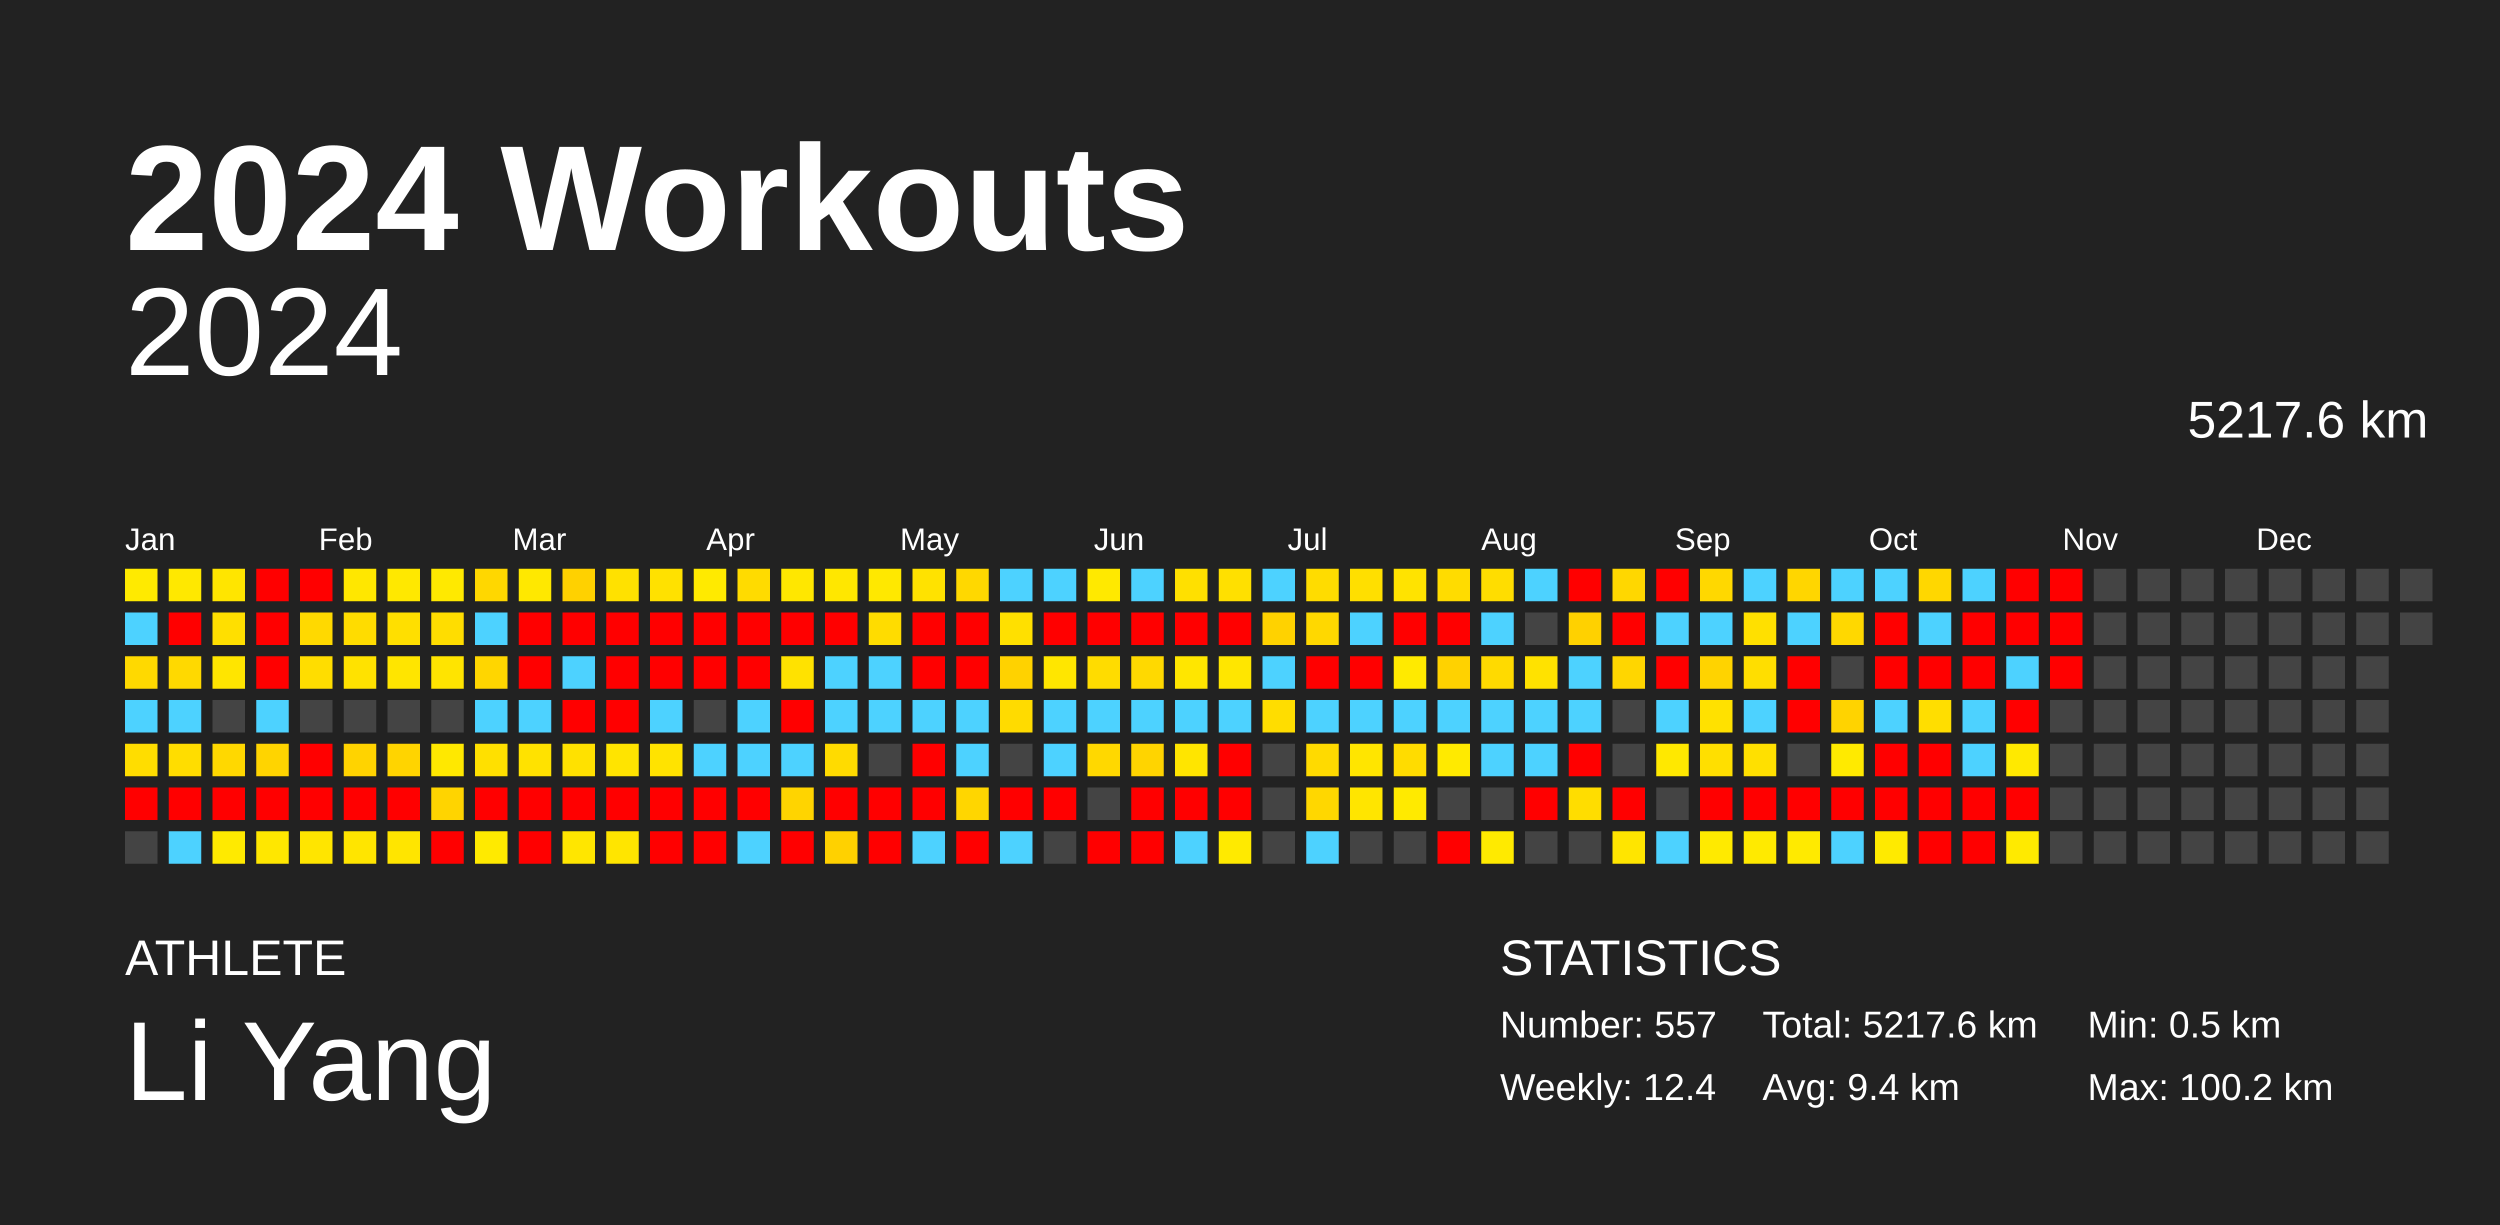
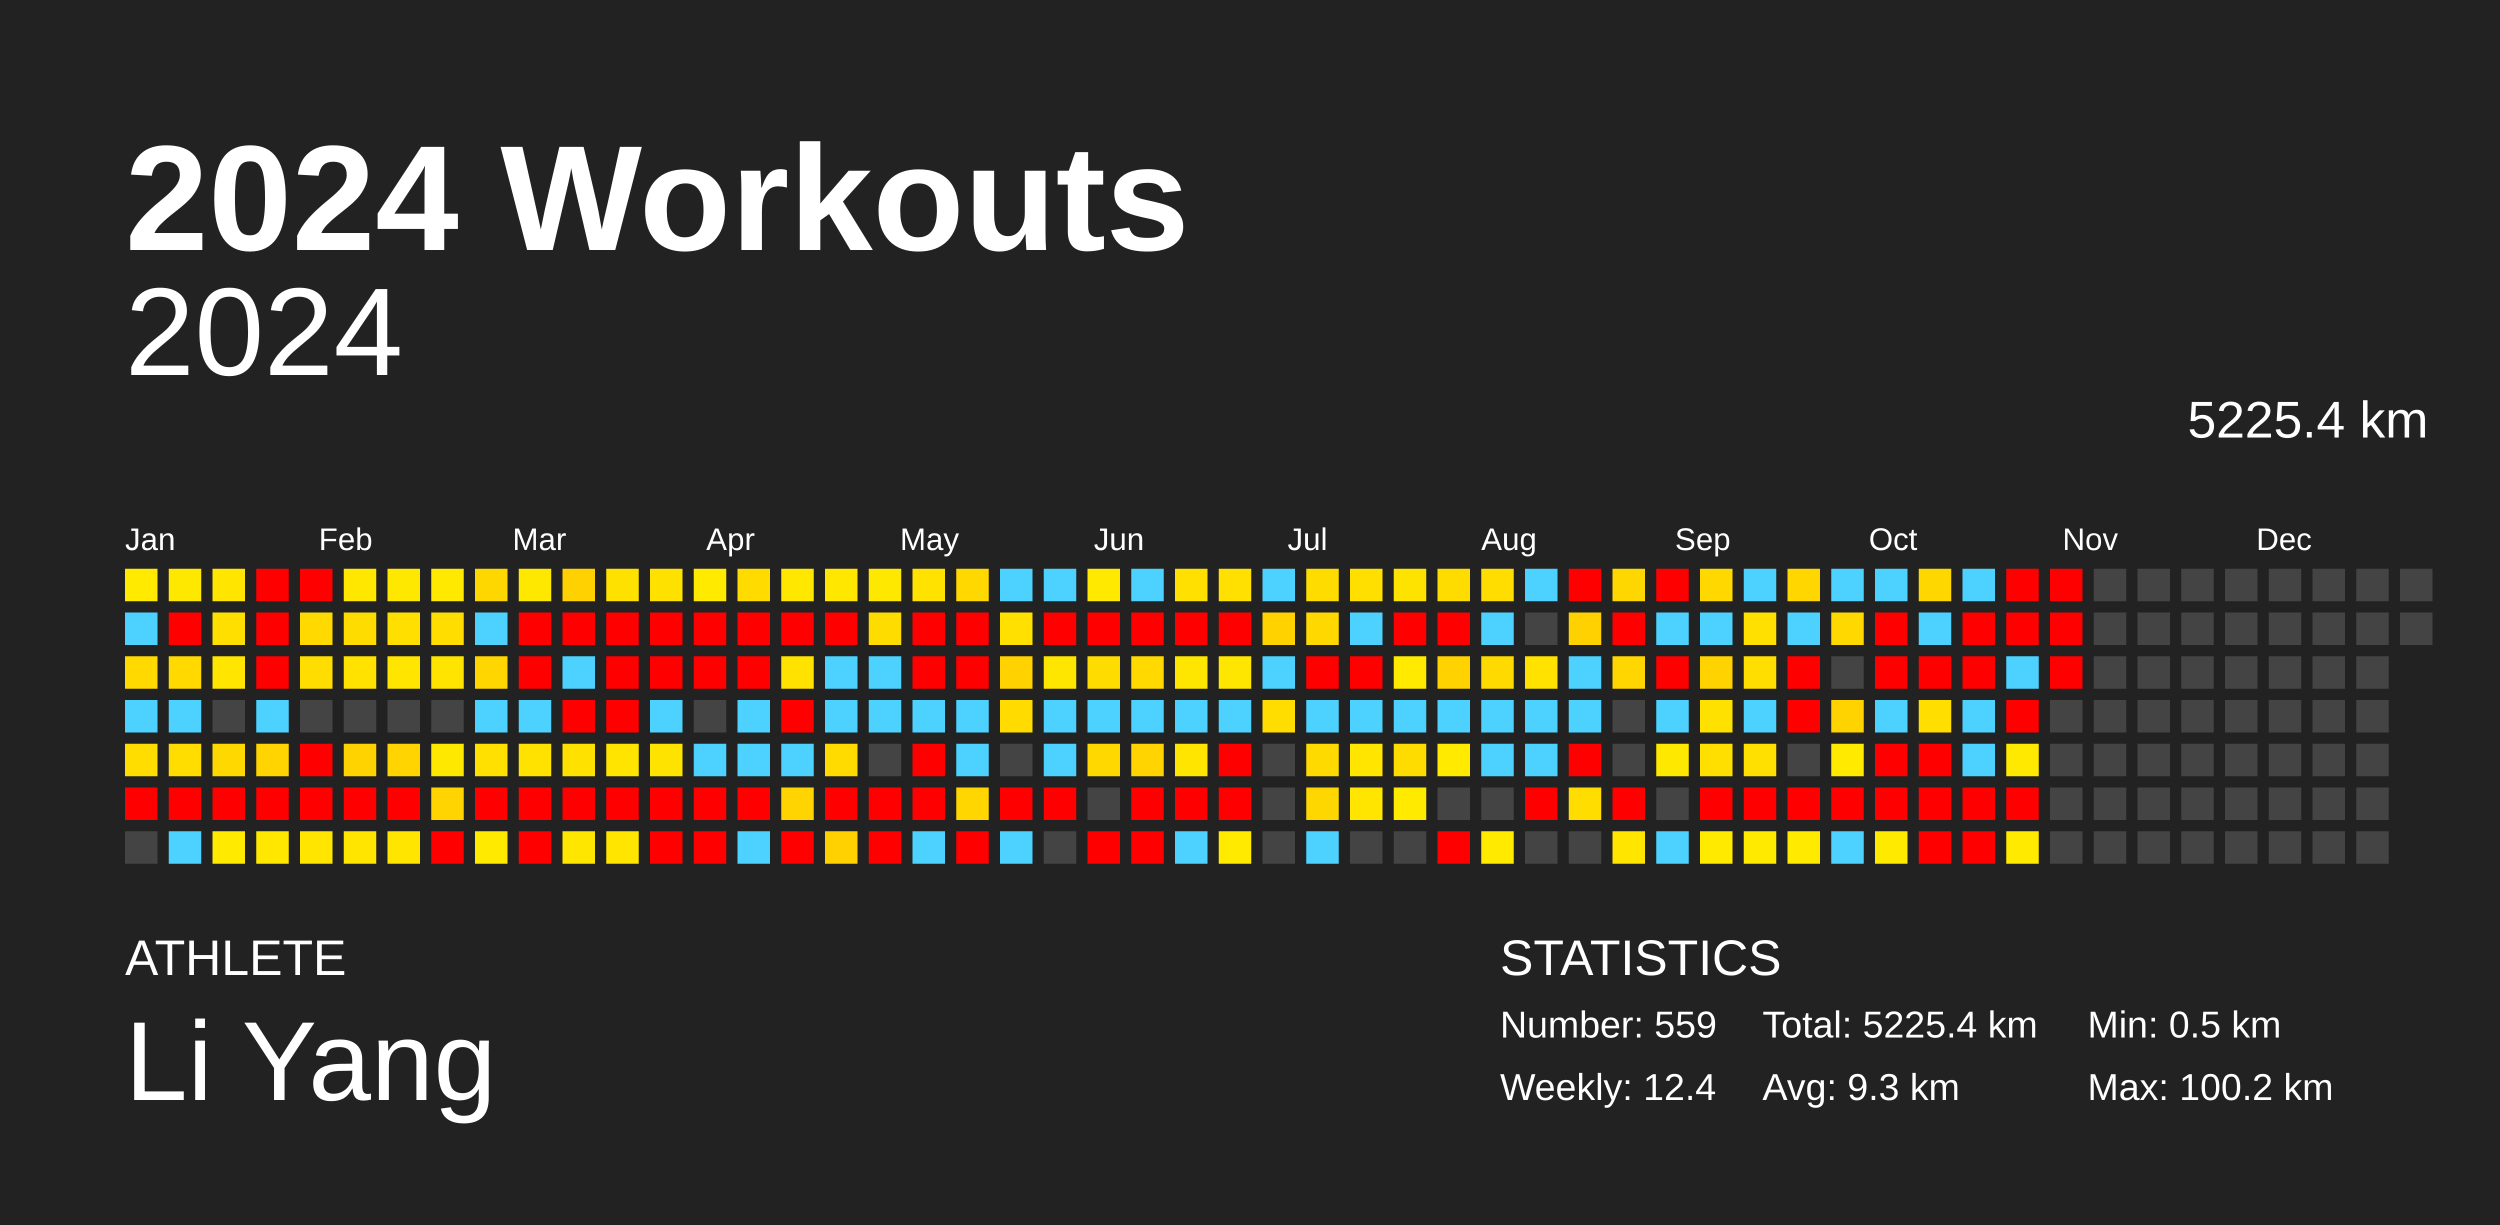
<svg xmlns="http://www.w3.org/2000/svg" baseProfile="full" height="98mm" version="1.1" viewBox="0,0,200,98" width="200mm">
  <defs />
  <rect fill="#222222" height="98" width="200" x="0" y="0" />
  <text fill="#FFFFFF" style="font-size:12px; font-family:Arial; font-weight:bold;" x="10" y="20">2024 Workouts</text>
  <text fill="#FFFFFF" style="font-size:4px; font-family:Arial" x="10" y="78">ATHLETE</text>
  <text fill="#FFFFFF" style="font-size:9px; font-family:Arial" x="10" y="88">Li Yang</text>
  <text fill="#FFFFFF" style="font-size:4px; font-family:Arial" x="120" y="78">STATISTICS</text>
-   <text fill="#FFFFFF" style="font-size:3px; font-family:Arial" x="120" y="83">Number: 557</text>
+   <text fill="#FFFFFF" style="font-size:3px; font-family:Arial" x="120" y="83">Number: 559</text>
  <text fill="#FFFFFF" style="font-size:3px; font-family:Arial" x="120" y="88">Weekly: 12.4</text>
-   <text fill="#FFFFFF" style="font-size:3px; font-family:Arial" x="141" y="83">Total: 5217.6 km</text>
-   <text fill="#FFFFFF" style="font-size:3px; font-family:Arial" x="141" y="88">Avg: 9.4 km</text>
+   <text fill="#FFFFFF" style="font-size:3px; font-family:Arial" x="141" y="83">Total: 5225.4 km</text>
+   <text fill="#FFFFFF" style="font-size:3px; font-family:Arial" x="141" y="88">Avg: 9.3 km</text>
  <text fill="#FFFFFF" style="font-size:3px; font-family:Arial" x="167" y="83">Min: 0.5 km</text>
  <text fill="#FFFFFF" style="font-size:3px; font-family:Arial" x="167" y="88">Max: 100.2 km</text>
  <text alignment-baseline="hanging" fill="#FFFFFF" style="font-size:10.0px; font-family:Arial;" x="10" y="30">2024</text>
-   <text alignment-baseline="hanging" fill="#FFFFFF" style="font-size:4.125px; font-family:Arial;" x="175" y="35">5217.6 km</text>
+   <text alignment-baseline="hanging" fill="#FFFFFF" style="font-size:4.125px; font-family:Arial;" x="175" y="35">5225.4 km</text>
  <text fill="#FFFFFF" style="font-size:2.5px; font-family:Arial" x="10.0" y="44">Jan</text>
  <text fill="#FFFFFF" style="font-size:2.5px; font-family:Arial" x="25.5" y="44">Feb</text>
  <text fill="#FFFFFF" style="font-size:2.5px; font-family:Arial" x="41.0" y="44">Mar</text>
  <text fill="#FFFFFF" style="font-size:2.5px; font-family:Arial" x="56.5" y="44">Apr</text>
  <text fill="#FFFFFF" style="font-size:2.5px; font-family:Arial" x="72.0" y="44">May</text>
  <text fill="#FFFFFF" style="font-size:2.5px; font-family:Arial" x="87.5" y="44">Jun</text>
  <text fill="#FFFFFF" style="font-size:2.5px; font-family:Arial" x="103.0" y="44">Jul</text>
  <text fill="#FFFFFF" style="font-size:2.5px; font-family:Arial" x="118.5" y="44">Aug</text>
  <text fill="#FFFFFF" style="font-size:2.5px; font-family:Arial" x="134.0" y="44">Sep</text>
  <text fill="#FFFFFF" style="font-size:2.5px; font-family:Arial" x="149.5" y="44">Oct</text>
  <text fill="#FFFFFF" style="font-size:2.5px; font-family:Arial" x="165.0" y="44">Nov</text>
  <text fill="#FFFFFF" style="font-size:2.5px; font-family:Arial" x="180.5" y="44">Dec</text>
  <rect fill="#ffea00" height="2.6" width="2.6" x="10.0" y="45.5" />
  <rect fill="#4dd2ff" height="2.6" width="2.6" x="10.0" y="49.0" />
  <rect fill="#ffd900" height="2.6" width="2.6" x="10.0" y="52.5" />
  <rect fill="#4dd2ff" height="2.6" width="2.6" x="10.0" y="56.0" />
  <rect fill="#ffdd00" height="2.6" width="2.6" x="10.0" y="59.5" />
  <rect fill="red" height="2.6" width="2.6" x="10.0" y="63.0" />
  <rect fill="#444444" height="2.6" width="2.6" x="10.0" y="66.5" />
  <rect fill="#ffe800" height="2.6" width="2.6" x="13.5" y="45.5" />
  <rect fill="red" height="2.6" width="2.6" x="13.5" y="49.0" />
  <rect fill="#ffd900" height="2.6" width="2.6" x="13.5" y="52.5" />
  <rect fill="#4dd2ff" height="2.6" width="2.6" x="13.5" y="56.0" />
  <rect fill="#ffdd00" height="2.6" width="2.6" x="13.5" y="59.5" />
  <rect fill="red" height="2.6" width="2.6" x="13.5" y="63.0" />
  <rect fill="#4dd2ff" height="2.6" width="2.6" x="13.5" y="66.5" />
  <rect fill="#ffe500" height="2.6" width="2.6" x="17.0" y="45.5" />
  <rect fill="#ffdf00" height="2.6" width="2.6" x="17.0" y="49.0" />
  <rect fill="#ffe500" height="2.6" width="2.6" x="17.0" y="52.5" />
  <rect fill="#444444" height="2.6" width="2.6" x="17.0" y="56.0" />
  <rect fill="#ffd800" height="2.6" width="2.6" x="17.0" y="59.5" />
  <rect fill="red" height="2.6" width="2.6" x="17.0" y="63.0" />
  <rect fill="#ffea00" height="2.6" width="2.6" x="17.0" y="66.5" />
  <rect fill="red" height="2.6" width="2.6" x="20.5" y="45.5" />
  <rect fill="red" height="2.6" width="2.6" x="20.5" y="49.0" />
  <rect fill="red" height="2.6" width="2.6" x="20.5" y="52.5" />
  <rect fill="#4dd2ff" height="2.6" width="2.6" x="20.5" y="56.0" />
  <rect fill="#ffd400" height="2.6" width="2.6" x="20.5" y="59.5" />
  <rect fill="red" height="2.6" width="2.6" x="20.5" y="63.0" />
  <rect fill="#ffe700" height="2.6" width="2.6" x="20.5" y="66.5" />
  <rect fill="red" height="2.6" width="2.6" x="24.0" y="45.5" />
  <rect fill="#ffd900" height="2.6" width="2.6" x="24.0" y="49.0" />
  <rect fill="#ffdd00" height="2.6" width="2.6" x="24.0" y="52.5" />
  <rect fill="#444444" height="2.6" width="2.6" x="24.0" y="56.0" />
  <rect fill="red" height="2.6" width="2.6" x="24.0" y="59.5" />
  <rect fill="red" height="2.6" width="2.6" x="24.0" y="63.0" />
  <rect fill="#ffe500" height="2.6" width="2.6" x="24.0" y="66.5" />
  <rect fill="#ffe700" height="2.6" width="2.6" x="27.5" y="45.5" />
  <rect fill="#ffdc00" height="2.6" width="2.6" x="27.5" y="49.0" />
  <rect fill="#ffe200" height="2.6" width="2.6" x="27.5" y="52.5" />
  <rect fill="#444444" height="2.6" width="2.6" x="27.5" y="56.0" />
  <rect fill="#ffd300" height="2.6" width="2.6" x="27.5" y="59.5" />
  <rect fill="red" height="2.6" width="2.6" x="27.5" y="63.0" />
  <rect fill="#ffe500" height="2.6" width="2.6" x="27.5" y="66.5" />
  <rect fill="#ffe800" height="2.6" width="2.6" x="31.0" y="45.5" />
  <rect fill="#ffdf00" height="2.6" width="2.6" x="31.0" y="49.0" />
  <rect fill="#ffe500" height="2.6" width="2.6" x="31.0" y="52.5" />
  <rect fill="#444444" height="2.6" width="2.6" x="31.0" y="56.0" />
  <rect fill="#ffd400" height="2.6" width="2.6" x="31.0" y="59.5" />
  <rect fill="red" height="2.6" width="2.6" x="31.0" y="63.0" />
  <rect fill="#ffe500" height="2.6" width="2.6" x="31.0" y="66.5" />
  <rect fill="#ffe900" height="2.6" width="2.6" x="34.5" y="45.5" />
  <rect fill="#ffdd00" height="2.6" width="2.6" x="34.5" y="49.0" />
  <rect fill="#ffe400" height="2.6" width="2.6" x="34.5" y="52.5" />
  <rect fill="#444444" height="2.6" width="2.6" x="34.5" y="56.0" />
  <rect fill="#ffe800" height="2.6" width="2.6" x="34.5" y="59.5" />
  <rect fill="#ffd400" height="2.6" width="2.6" x="34.5" y="63.0" />
  <rect fill="red" height="2.6" width="2.6" x="34.5" y="66.5" />
  <rect fill="#ffd700" height="2.6" width="2.6" x="38.0" y="45.5" />
  <rect fill="#4dd2ff" height="2.6" width="2.6" x="38.0" y="49.0" />
  <rect fill="#ffd600" height="2.6" width="2.6" x="38.0" y="52.5" />
  <rect fill="#4dd2ff" height="2.6" width="2.6" x="38.0" y="56.0" />
  <rect fill="#ffe000" height="2.6" width="2.6" x="38.0" y="59.5" />
  <rect fill="red" height="2.6" width="2.6" x="38.0" y="63.0" />
  <rect fill="#ffea00" height="2.6" width="2.6" x="38.0" y="66.5" />
  <rect fill="#ffe800" height="2.6" width="2.6" x="41.5" y="45.5" />
  <rect fill="red" height="2.6" width="2.6" x="41.5" y="49.0" />
  <rect fill="red" height="2.6" width="2.6" x="41.5" y="52.5" />
  <rect fill="#4dd2ff" height="2.6" width="2.6" x="41.5" y="56.0" />
  <rect fill="#ffe200" height="2.6" width="2.6" x="41.5" y="59.5" />
  <rect fill="red" height="2.6" width="2.6" x="41.5" y="63.0" />
  <rect fill="red" height="2.6" width="2.6" x="41.5" y="66.5" />
  <rect fill="#ffd100" height="2.6" width="2.6" x="45.0" y="45.5" />
  <rect fill="red" height="2.6" width="2.6" x="45.0" y="49.0" />
  <rect fill="#4dd2ff" height="2.6" width="2.6" x="45.0" y="52.5" />
  <rect fill="red" height="2.6" width="2.6" x="45.0" y="56.0" />
  <rect fill="#ffe100" height="2.6" width="2.6" x="45.0" y="59.5" />
  <rect fill="red" height="2.6" width="2.6" x="45.0" y="63.0" />
  <rect fill="#ffe600" height="2.6" width="2.6" x="45.0" y="66.5" />
  <rect fill="#ffe100" height="2.6" width="2.6" x="48.5" y="45.5" />
  <rect fill="red" height="2.6" width="2.6" x="48.5" y="49.0" />
  <rect fill="red" height="2.6" width="2.6" x="48.5" y="52.5" />
  <rect fill="red" height="2.6" width="2.6" x="48.5" y="56.0" />
  <rect fill="#ffe400" height="2.6" width="2.6" x="48.5" y="59.5" />
  <rect fill="red" height="2.6" width="2.6" x="48.5" y="63.0" />
  <rect fill="#ffe500" height="2.6" width="2.6" x="48.5" y="66.5" />
  <rect fill="#ffe100" height="2.6" width="2.6" x="52.0" y="45.5" />
  <rect fill="red" height="2.6" width="2.6" x="52.0" y="49.0" />
  <rect fill="red" height="2.6" width="2.6" x="52.0" y="52.5" />
  <rect fill="#4dd2ff" height="2.6" width="2.6" x="52.0" y="56.0" />
  <rect fill="#ffe300" height="2.6" width="2.6" x="52.0" y="59.5" />
  <rect fill="red" height="2.6" width="2.6" x="52.0" y="63.0" />
  <rect fill="red" height="2.6" width="2.6" x="52.0" y="66.5" />
  <rect fill="#ffea00" height="2.6" width="2.6" x="55.5" y="45.5" />
  <rect fill="red" height="2.6" width="2.6" x="55.5" y="49.0" />
  <rect fill="red" height="2.6" width="2.6" x="55.5" y="52.5" />
  <rect fill="#444444" height="2.6" width="2.6" x="55.5" y="56.0" />
  <rect fill="#4dd2ff" height="2.6" width="2.6" x="55.5" y="59.5" />
  <rect fill="red" height="2.6" width="2.6" x="55.5" y="63.0" />
  <rect fill="red" height="2.6" width="2.6" x="55.5" y="66.5" />
  <rect fill="#ffdb00" height="2.6" width="2.6" x="59.0" y="45.5" />
  <rect fill="red" height="2.6" width="2.6" x="59.0" y="49.0" />
  <rect fill="red" height="2.6" width="2.6" x="59.0" y="52.5" />
  <rect fill="#4dd2ff" height="2.6" width="2.6" x="59.0" y="56.0" />
  <rect fill="#4dd2ff" height="2.6" width="2.6" x="59.0" y="59.5" />
  <rect fill="red" height="2.6" width="2.6" x="59.0" y="63.0" />
  <rect fill="#4dd2ff" height="2.6" width="2.6" x="59.0" y="66.5" />
  <rect fill="#ffe700" height="2.6" width="2.6" x="62.5" y="45.5" />
  <rect fill="red" height="2.6" width="2.6" x="62.5" y="49.0" />
  <rect fill="#ffe200" height="2.6" width="2.6" x="62.5" y="52.5" />
  <rect fill="red" height="2.6" width="2.6" x="62.5" y="56.0" />
  <rect fill="#4dd2ff" height="2.6" width="2.6" x="62.5" y="59.5" />
  <rect fill="#ffd400" height="2.6" width="2.6" x="62.5" y="63.0" />
  <rect fill="red" height="2.6" width="2.6" x="62.5" y="66.5" />
  <rect fill="#ffe700" height="2.6" width="2.6" x="66.0" y="45.5" />
  <rect fill="red" height="2.6" width="2.6" x="66.0" y="49.0" />
  <rect fill="#4dd2ff" height="2.6" width="2.6" x="66.0" y="52.5" />
  <rect fill="#4dd2ff" height="2.6" width="2.6" x="66.0" y="56.0" />
  <rect fill="#ffdb00" height="2.6" width="2.6" x="66.0" y="59.5" />
  <rect fill="red" height="2.6" width="2.6" x="66.0" y="63.0" />
  <rect fill="#ffd100" height="2.6" width="2.6" x="66.0" y="66.5" />
  <rect fill="#ffe800" height="2.6" width="2.6" x="69.5" y="45.5" />
  <rect fill="#ffdc00" height="2.6" width="2.6" x="69.5" y="49.0" />
  <rect fill="#4dd2ff" height="2.6" width="2.6" x="69.5" y="52.5" />
  <rect fill="#4dd2ff" height="2.6" width="2.6" x="69.5" y="56.0" />
  <rect fill="#444444" height="2.6" width="2.6" x="69.5" y="59.5" />
  <rect fill="red" height="2.6" width="2.6" x="69.5" y="63.0" />
  <rect fill="red" height="2.6" width="2.6" x="69.5" y="66.5" />
  <rect fill="#ffe200" height="2.6" width="2.6" x="73.0" y="45.5" />
  <rect fill="red" height="2.6" width="2.6" x="73.0" y="49.0" />
  <rect fill="red" height="2.6" width="2.6" x="73.0" y="52.5" />
  <rect fill="#4dd2ff" height="2.6" width="2.6" x="73.0" y="56.0" />
  <rect fill="red" height="2.6" width="2.6" x="73.0" y="59.5" />
  <rect fill="red" height="2.6" width="2.6" x="73.0" y="63.0" />
  <rect fill="#4dd2ff" height="2.6" width="2.6" x="73.0" y="66.5" />
  <rect fill="#ffd800" height="2.6" width="2.6" x="76.5" y="45.5" />
  <rect fill="red" height="2.6" width="2.6" x="76.5" y="49.0" />
  <rect fill="red" height="2.6" width="2.6" x="76.5" y="52.5" />
  <rect fill="#4dd2ff" height="2.6" width="2.6" x="76.5" y="56.0" />
  <rect fill="#4dd2ff" height="2.6" width="2.6" x="76.5" y="59.5" />
  <rect fill="#ffd600" height="2.6" width="2.6" x="76.5" y="63.0" />
  <rect fill="red" height="2.6" width="2.6" x="76.5" y="66.5" />
  <rect fill="#4dd2ff" height="2.6" width="2.6" x="80.0" y="45.5" />
  <rect fill="#ffe000" height="2.6" width="2.6" x="80.0" y="49.0" />
  <rect fill="#ffd200" height="2.6" width="2.6" x="80.0" y="52.5" />
  <rect fill="#ffdb00" height="2.6" width="2.6" x="80.0" y="56.0" />
  <rect fill="#444444" height="2.6" width="2.6" x="80.0" y="59.5" />
  <rect fill="red" height="2.6" width="2.6" x="80.0" y="63.0" />
  <rect fill="#4dd2ff" height="2.6" width="2.6" x="80.0" y="66.5" />
  <rect fill="#4dd2ff" height="2.6" width="2.6" x="83.5" y="45.5" />
  <rect fill="red" height="2.6" width="2.6" x="83.5" y="49.0" />
  <rect fill="#ffe600" height="2.6" width="2.6" x="83.5" y="52.5" />
  <rect fill="#4dd2ff" height="2.6" width="2.6" x="83.5" y="56.0" />
  <rect fill="#4dd2ff" height="2.6" width="2.6" x="83.5" y="59.5" />
  <rect fill="red" height="2.6" width="2.6" x="83.5" y="63.0" />
  <rect fill="#444444" height="2.6" width="2.6" x="83.5" y="66.5" />
  <rect fill="#ffe900" height="2.6" width="2.6" x="87.0" y="45.5" />
  <rect fill="red" height="2.6" width="2.6" x="87.0" y="49.0" />
  <rect fill="#ffdc00" height="2.6" width="2.6" x="87.0" y="52.5" />
  <rect fill="#4dd2ff" height="2.6" width="2.6" x="87.0" y="56.0" />
  <rect fill="#ffd800" height="2.6" width="2.6" x="87.0" y="59.5" />
  <rect fill="#444444" height="2.6" width="2.6" x="87.0" y="63.0" />
  <rect fill="red" height="2.6" width="2.6" x="87.0" y="66.5" />
  <rect fill="#4dd2ff" height="2.6" width="2.6" x="90.5" y="45.5" />
  <rect fill="red" height="2.6" width="2.6" x="90.5" y="49.0" />
  <rect fill="#ffd900" height="2.6" width="2.6" x="90.5" y="52.5" />
  <rect fill="#4dd2ff" height="2.6" width="2.6" x="90.5" y="56.0" />
  <rect fill="#ffd400" height="2.6" width="2.6" x="90.5" y="59.5" />
  <rect fill="red" height="2.6" width="2.6" x="90.5" y="63.0" />
  <rect fill="red" height="2.6" width="2.6" x="90.5" y="66.5" />
  <rect fill="#ffe000" height="2.6" width="2.6" x="94.0" y="45.5" />
  <rect fill="red" height="2.6" width="2.6" x="94.0" y="49.0" />
  <rect fill="#ffe600" height="2.6" width="2.6" x="94.0" y="52.5" />
  <rect fill="#4dd2ff" height="2.6" width="2.6" x="94.0" y="56.0" />
  <rect fill="#ffe500" height="2.6" width="2.6" x="94.0" y="59.5" />
  <rect fill="red" height="2.6" width="2.6" x="94.0" y="63.0" />
  <rect fill="#4dd2ff" height="2.6" width="2.6" x="94.0" y="66.5" />
  <rect fill="#ffe000" height="2.6" width="2.6" x="97.5" y="45.5" />
  <rect fill="red" height="2.6" width="2.6" x="97.5" y="49.0" />
  <rect fill="#ffe600" height="2.6" width="2.6" x="97.5" y="52.5" />
  <rect fill="#4dd2ff" height="2.6" width="2.6" x="97.5" y="56.0" />
  <rect fill="red" height="2.6" width="2.6" x="97.5" y="59.5" />
  <rect fill="red" height="2.6" width="2.6" x="97.5" y="63.0" />
  <rect fill="#ffea00" height="2.6" width="2.6" x="97.5" y="66.5" />
  <rect fill="#4dd2ff" height="2.6" width="2.6" x="101.0" y="45.5" />
  <rect fill="#ffd200" height="2.6" width="2.6" x="101.0" y="49.0" />
  <rect fill="#4dd2ff" height="2.6" width="2.6" x="101.0" y="52.5" />
  <rect fill="#ffdd00" height="2.6" width="2.6" x="101.0" y="56.0" />
  <rect fill="#444444" height="2.6" width="2.6" x="101.0" y="59.5" />
  <rect fill="#444444" height="2.6" width="2.6" x="101.0" y="63.0" />
  <rect fill="#444444" height="2.6" width="2.6" x="101.0" y="66.5" />
  <rect fill="#ffdc00" height="2.6" width="2.6" x="104.5" y="45.5" />
  <rect fill="#ffd800" height="2.6" width="2.6" x="104.5" y="49.0" />
  <rect fill="red" height="2.6" width="2.6" x="104.5" y="52.5" />
  <rect fill="#4dd2ff" height="2.6" width="2.6" x="104.5" y="56.0" />
  <rect fill="#ffda00" height="2.6" width="2.6" x="104.5" y="59.5" />
  <rect fill="#ffd700" height="2.6" width="2.6" x="104.5" y="63.0" />
  <rect fill="#4dd2ff" height="2.6" width="2.6" x="104.5" y="66.5" />
  <rect fill="#ffdf00" height="2.6" width="2.6" x="108.0" y="45.5" />
  <rect fill="#4dd2ff" height="2.6" width="2.6" x="108.0" y="49.0" />
  <rect fill="red" height="2.6" width="2.6" x="108.0" y="52.5" />
  <rect fill="#4dd2ff" height="2.6" width="2.6" x="108.0" y="56.0" />
  <rect fill="#ffe500" height="2.6" width="2.6" x="108.0" y="59.5" />
  <rect fill="#ffe500" height="2.6" width="2.6" x="108.0" y="63.0" />
  <rect fill="#444444" height="2.6" width="2.6" x="108.0" y="66.5" />
  <rect fill="#ffe300" height="2.6" width="2.6" x="111.5" y="45.5" />
  <rect fill="red" height="2.6" width="2.6" x="111.5" y="49.0" />
  <rect fill="#ffea00" height="2.6" width="2.6" x="111.5" y="52.5" />
  <rect fill="#4dd2ff" height="2.6" width="2.6" x="111.5" y="56.0" />
  <rect fill="#ffdc00" height="2.6" width="2.6" x="111.5" y="59.5" />
  <rect fill="#ffea00" height="2.6" width="2.6" x="111.5" y="63.0" />
  <rect fill="#444444" height="2.6" width="2.6" x="111.5" y="66.5" />
  <rect fill="#ffdc00" height="2.6" width="2.6" x="115.0" y="45.5" />
  <rect fill="red" height="2.6" width="2.6" x="115.0" y="49.0" />
  <rect fill="#ffd200" height="2.6" width="2.6" x="115.0" y="52.5" />
  <rect fill="#4dd2ff" height="2.6" width="2.6" x="115.0" y="56.0" />
  <rect fill="#ffea00" height="2.6" width="2.6" x="115.0" y="59.5" />
  <rect fill="#444444" height="2.6" width="2.6" x="115.0" y="63.0" />
  <rect fill="red" height="2.6" width="2.6" x="115.0" y="66.5" />
  <rect fill="#ffdd00" height="2.6" width="2.6" x="118.5" y="45.5" />
  <rect fill="#4dd2ff" height="2.6" width="2.6" x="118.5" y="49.0" />
  <rect fill="#ffda00" height="2.6" width="2.6" x="118.5" y="52.5" />
  <rect fill="#4dd2ff" height="2.6" width="2.6" x="118.5" y="56.0" />
  <rect fill="#4dd2ff" height="2.6" width="2.6" x="118.5" y="59.5" />
  <rect fill="#444444" height="2.6" width="2.6" x="118.5" y="63.0" />
  <rect fill="#ffea00" height="2.6" width="2.6" x="118.5" y="66.5" />
  <rect fill="#4dd2ff" height="2.6" width="2.6" x="122.0" y="45.5" />
  <rect fill="#444444" height="2.6" width="2.6" x="122.0" y="49.0" />
  <rect fill="#ffe200" height="2.6" width="2.6" x="122.0" y="52.5" />
  <rect fill="#4dd2ff" height="2.6" width="2.6" x="122.0" y="56.0" />
  <rect fill="#4dd2ff" height="2.6" width="2.6" x="122.0" y="59.5" />
  <rect fill="red" height="2.6" width="2.6" x="122.0" y="63.0" />
  <rect fill="#444444" height="2.6" width="2.6" x="122.0" y="66.5" />
  <rect fill="red" height="2.6" width="2.6" x="125.5" y="45.5" />
  <rect fill="#ffd100" height="2.6" width="2.6" x="125.5" y="49.0" />
  <rect fill="#4dd2ff" height="2.6" width="2.6" x="125.5" y="52.5" />
  <rect fill="#4dd2ff" height="2.6" width="2.6" x="125.5" y="56.0" />
  <rect fill="red" height="2.6" width="2.6" x="125.5" y="59.5" />
  <rect fill="#ffdd00" height="2.6" width="2.6" x="125.5" y="63.0" />
  <rect fill="#444444" height="2.6" width="2.6" x="125.5" y="66.5" />
  <rect fill="#ffd700" height="2.6" width="2.6" x="129.0" y="45.5" />
  <rect fill="red" height="2.6" width="2.6" x="129.0" y="49.0" />
  <rect fill="#ffd600" height="2.6" width="2.6" x="129.0" y="52.5" />
  <rect fill="#444444" height="2.6" width="2.6" x="129.0" y="56.0" />
  <rect fill="#444444" height="2.6" width="2.6" x="129.0" y="59.5" />
  <rect fill="red" height="2.6" width="2.6" x="129.0" y="63.0" />
  <rect fill="#ffe500" height="2.6" width="2.6" x="129.0" y="66.5" />
  <rect fill="red" height="2.6" width="2.6" x="132.5" y="45.5" />
  <rect fill="#4dd2ff" height="2.6" width="2.6" x="132.5" y="49.0" />
  <rect fill="red" height="2.6" width="2.6" x="132.5" y="52.5" />
  <rect fill="#4dd2ff" height="2.6" width="2.6" x="132.5" y="56.0" />
  <rect fill="#ffe800" height="2.6" width="2.6" x="132.5" y="59.5" />
  <rect fill="#444444" height="2.6" width="2.6" x="132.5" y="63.0" />
  <rect fill="#4dd2ff" height="2.6" width="2.6" x="132.5" y="66.5" />
  <rect fill="#ffd800" height="2.6" width="2.6" x="136.0" y="45.5" />
  <rect fill="#4dd2ff" height="2.6" width="2.6" x="136.0" y="49.0" />
  <rect fill="#ffd300" height="2.6" width="2.6" x="136.0" y="52.5" />
  <rect fill="#ffe100" height="2.6" width="2.6" x="136.0" y="56.0" />
  <rect fill="#ffdf00" height="2.6" width="2.6" x="136.0" y="59.5" />
  <rect fill="red" height="2.6" width="2.6" x="136.0" y="63.0" />
  <rect fill="#ffea00" height="2.6" width="2.6" x="136.0" y="66.5" />
  <rect fill="#4dd2ff" height="2.6" width="2.6" x="139.5" y="45.5" />
  <rect fill="#ffe000" height="2.6" width="2.6" x="139.5" y="49.0" />
  <rect fill="#ffde00" height="2.6" width="2.6" x="139.5" y="52.5" />
  <rect fill="#4dd2ff" height="2.6" width="2.6" x="139.5" y="56.0" />
  <rect fill="#ffe000" height="2.6" width="2.6" x="139.5" y="59.5" />
  <rect fill="red" height="2.6" width="2.6" x="139.5" y="63.0" />
  <rect fill="#ffea00" height="2.6" width="2.6" x="139.5" y="66.5" />
  <rect fill="#ffd600" height="2.6" width="2.6" x="143.0" y="45.5" />
  <rect fill="#4dd2ff" height="2.6" width="2.6" x="143.0" y="49.0" />
  <rect fill="red" height="2.6" width="2.6" x="143.0" y="52.5" />
  <rect fill="red" height="2.6" width="2.6" x="143.0" y="56.0" />
  <rect fill="#444444" height="2.6" width="2.6" x="143.0" y="59.5" />
  <rect fill="red" height="2.6" width="2.6" x="143.0" y="63.0" />
  <rect fill="#ffea00" height="2.6" width="2.6" x="143.0" y="66.5" />
  <rect fill="#4dd2ff" height="2.6" width="2.6" x="146.5" y="45.5" />
  <rect fill="#ffd800" height="2.6" width="2.6" x="146.5" y="49.0" />
  <rect fill="#444444" height="2.6" width="2.6" x="146.5" y="52.5" />
  <rect fill="#ffd300" height="2.6" width="2.6" x="146.5" y="56.0" />
  <rect fill="#ffea00" height="2.6" width="2.6" x="146.5" y="59.5" />
  <rect fill="red" height="2.6" width="2.6" x="146.5" y="63.0" />
  <rect fill="#4dd2ff" height="2.6" width="2.6" x="146.5" y="66.5" />
  <rect fill="#4dd2ff" height="2.6" width="2.6" x="150.0" y="45.5" />
  <rect fill="red" height="2.6" width="2.6" x="150.0" y="49.0" />
  <rect fill="red" height="2.6" width="2.6" x="150.0" y="52.5" />
  <rect fill="#4dd2ff" height="2.6" width="2.6" x="150.0" y="56.0" />
  <rect fill="red" height="2.6" width="2.6" x="150.0" y="59.5" />
  <rect fill="red" height="2.6" width="2.6" x="150.0" y="63.0" />
  <rect fill="#ffea00" height="2.6" width="2.6" x="150.0" y="66.5" />
  <rect fill="#ffd700" height="2.6" width="2.6" x="153.5" y="45.5" />
  <rect fill="#4dd2ff" height="2.6" width="2.6" x="153.5" y="49.0" />
  <rect fill="red" height="2.6" width="2.6" x="153.5" y="52.5" />
  <rect fill="#ffde00" height="2.6" width="2.6" x="153.5" y="56.0" />
  <rect fill="red" height="2.6" width="2.6" x="153.5" y="59.5" />
  <rect fill="red" height="2.6" width="2.6" x="153.5" y="63.0" />
  <rect fill="red" height="2.6" width="2.6" x="153.5" y="66.5" />
  <rect fill="#4dd2ff" height="2.6" width="2.6" x="157.0" y="45.5" />
  <rect fill="red" height="2.6" width="2.6" x="157.0" y="49.0" />
  <rect fill="red" height="2.6" width="2.6" x="157.0" y="52.5" />
  <rect fill="#4dd2ff" height="2.6" width="2.6" x="157.0" y="56.0" />
  <rect fill="#4dd2ff" height="2.6" width="2.6" x="157.0" y="59.5" />
  <rect fill="red" height="2.6" width="2.6" x="157.0" y="63.0" />
  <rect fill="red" height="2.6" width="2.6" x="157.0" y="66.5" />
  <rect fill="red" height="2.6" width="2.6" x="160.5" y="45.5" />
  <rect fill="red" height="2.6" width="2.6" x="160.5" y="49.0" />
  <rect fill="#4dd2ff" height="2.6" width="2.6" x="160.5" y="52.5" />
  <rect fill="red" height="2.6" width="2.6" x="160.5" y="56.0" />
  <rect fill="#ffe900" height="2.6" width="2.6" x="160.5" y="59.5" />
  <rect fill="red" height="2.6" width="2.6" x="160.5" y="63.0" />
  <rect fill="#ffea00" height="2.6" width="2.6" x="160.5" y="66.5" />
  <rect fill="red" height="2.6" width="2.6" x="164.0" y="45.5" />
  <rect fill="red" height="2.6" width="2.6" x="164.0" y="49.0" />
  <rect fill="red" height="2.6" width="2.6" x="164.0" y="52.5" />
  <rect fill="#444444" height="2.6" width="2.6" x="164.0" y="56.0" />
  <rect fill="#444444" height="2.6" width="2.6" x="164.0" y="59.5" />
  <rect fill="#444444" height="2.6" width="2.6" x="164.0" y="63.0" />
  <rect fill="#444444" height="2.6" width="2.6" x="164.0" y="66.5" />
  <rect fill="#444444" height="2.6" width="2.6" x="167.5" y="45.5" />
  <rect fill="#444444" height="2.6" width="2.6" x="167.5" y="49.0" />
  <rect fill="#444444" height="2.6" width="2.6" x="167.5" y="52.5" />
  <rect fill="#444444" height="2.6" width="2.6" x="167.5" y="56.0" />
  <rect fill="#444444" height="2.6" width="2.6" x="167.5" y="59.5" />
  <rect fill="#444444" height="2.6" width="2.6" x="167.5" y="63.0" />
  <rect fill="#444444" height="2.6" width="2.6" x="167.5" y="66.5" />
  <rect fill="#444444" height="2.6" width="2.6" x="171.0" y="45.5" />
  <rect fill="#444444" height="2.6" width="2.6" x="171.0" y="49.0" />
  <rect fill="#444444" height="2.6" width="2.6" x="171.0" y="52.5" />
  <rect fill="#444444" height="2.6" width="2.6" x="171.0" y="56.0" />
  <rect fill="#444444" height="2.6" width="2.6" x="171.0" y="59.5" />
  <rect fill="#444444" height="2.6" width="2.6" x="171.0" y="63.0" />
  <rect fill="#444444" height="2.6" width="2.6" x="171.0" y="66.5" />
  <rect fill="#444444" height="2.6" width="2.6" x="174.5" y="45.5" />
  <rect fill="#444444" height="2.6" width="2.6" x="174.5" y="49.0" />
  <rect fill="#444444" height="2.6" width="2.6" x="174.5" y="52.5" />
  <rect fill="#444444" height="2.6" width="2.6" x="174.5" y="56.0" />
  <rect fill="#444444" height="2.6" width="2.6" x="174.5" y="59.5" />
  <rect fill="#444444" height="2.6" width="2.6" x="174.5" y="63.0" />
  <rect fill="#444444" height="2.6" width="2.6" x="174.5" y="66.5" />
  <rect fill="#444444" height="2.6" width="2.6" x="178.0" y="45.5" />
  <rect fill="#444444" height="2.6" width="2.6" x="178.0" y="49.0" />
  <rect fill="#444444" height="2.6" width="2.6" x="178.0" y="52.5" />
  <rect fill="#444444" height="2.6" width="2.6" x="178.0" y="56.0" />
  <rect fill="#444444" height="2.6" width="2.6" x="178.0" y="59.5" />
  <rect fill="#444444" height="2.6" width="2.6" x="178.0" y="63.0" />
  <rect fill="#444444" height="2.6" width="2.6" x="178.0" y="66.5" />
  <rect fill="#444444" height="2.6" width="2.6" x="181.5" y="45.5" />
  <rect fill="#444444" height="2.6" width="2.6" x="181.5" y="49.0" />
  <rect fill="#444444" height="2.6" width="2.6" x="181.5" y="52.5" />
  <rect fill="#444444" height="2.6" width="2.6" x="181.5" y="56.0" />
  <rect fill="#444444" height="2.6" width="2.6" x="181.5" y="59.5" />
  <rect fill="#444444" height="2.6" width="2.6" x="181.5" y="63.0" />
  <rect fill="#444444" height="2.6" width="2.6" x="181.5" y="66.5" />
  <rect fill="#444444" height="2.6" width="2.6" x="185.0" y="45.5" />
  <rect fill="#444444" height="2.6" width="2.6" x="185.0" y="49.0" />
  <rect fill="#444444" height="2.6" width="2.6" x="185.0" y="52.5" />
  <rect fill="#444444" height="2.6" width="2.6" x="185.0" y="56.0" />
  <rect fill="#444444" height="2.6" width="2.6" x="185.0" y="59.5" />
  <rect fill="#444444" height="2.6" width="2.6" x="185.0" y="63.0" />
  <rect fill="#444444" height="2.6" width="2.6" x="185.0" y="66.5" />
  <rect fill="#444444" height="2.6" width="2.6" x="188.5" y="45.5" />
  <rect fill="#444444" height="2.6" width="2.6" x="188.5" y="49.0" />
  <rect fill="#444444" height="2.6" width="2.6" x="188.5" y="52.5" />
  <rect fill="#444444" height="2.6" width="2.6" x="188.5" y="56.0" />
  <rect fill="#444444" height="2.6" width="2.6" x="188.5" y="59.5" />
  <rect fill="#444444" height="2.6" width="2.6" x="188.5" y="63.0" />
  <rect fill="#444444" height="2.6" width="2.6" x="188.5" y="66.5" />
  <rect fill="#444444" height="2.6" width="2.6" x="192.0" y="45.5" />
  <rect fill="#444444" height="2.6" width="2.6" x="192.0" y="49.0" />
</svg>
